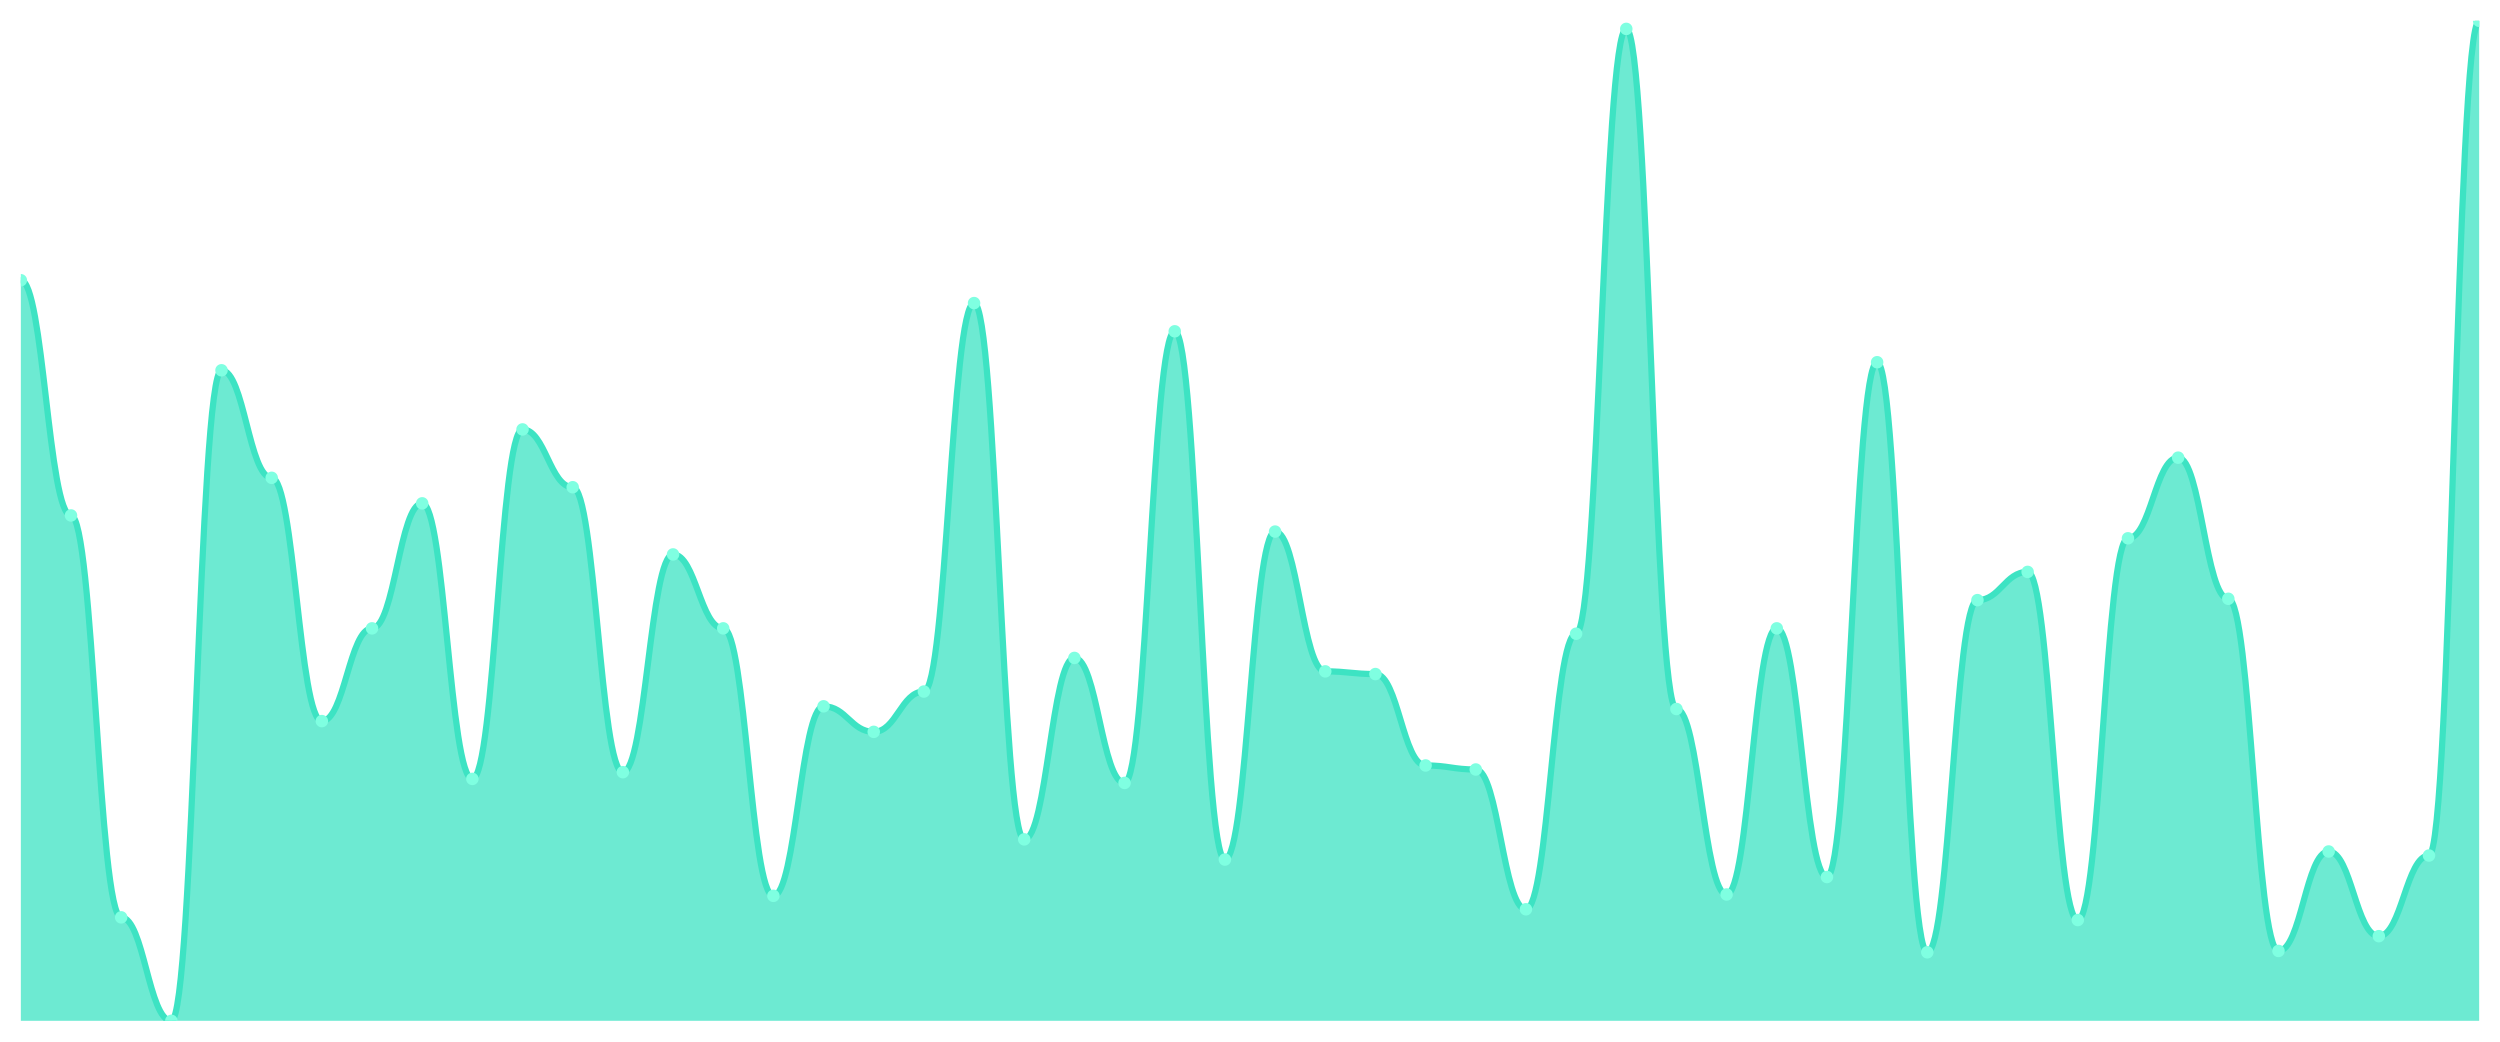
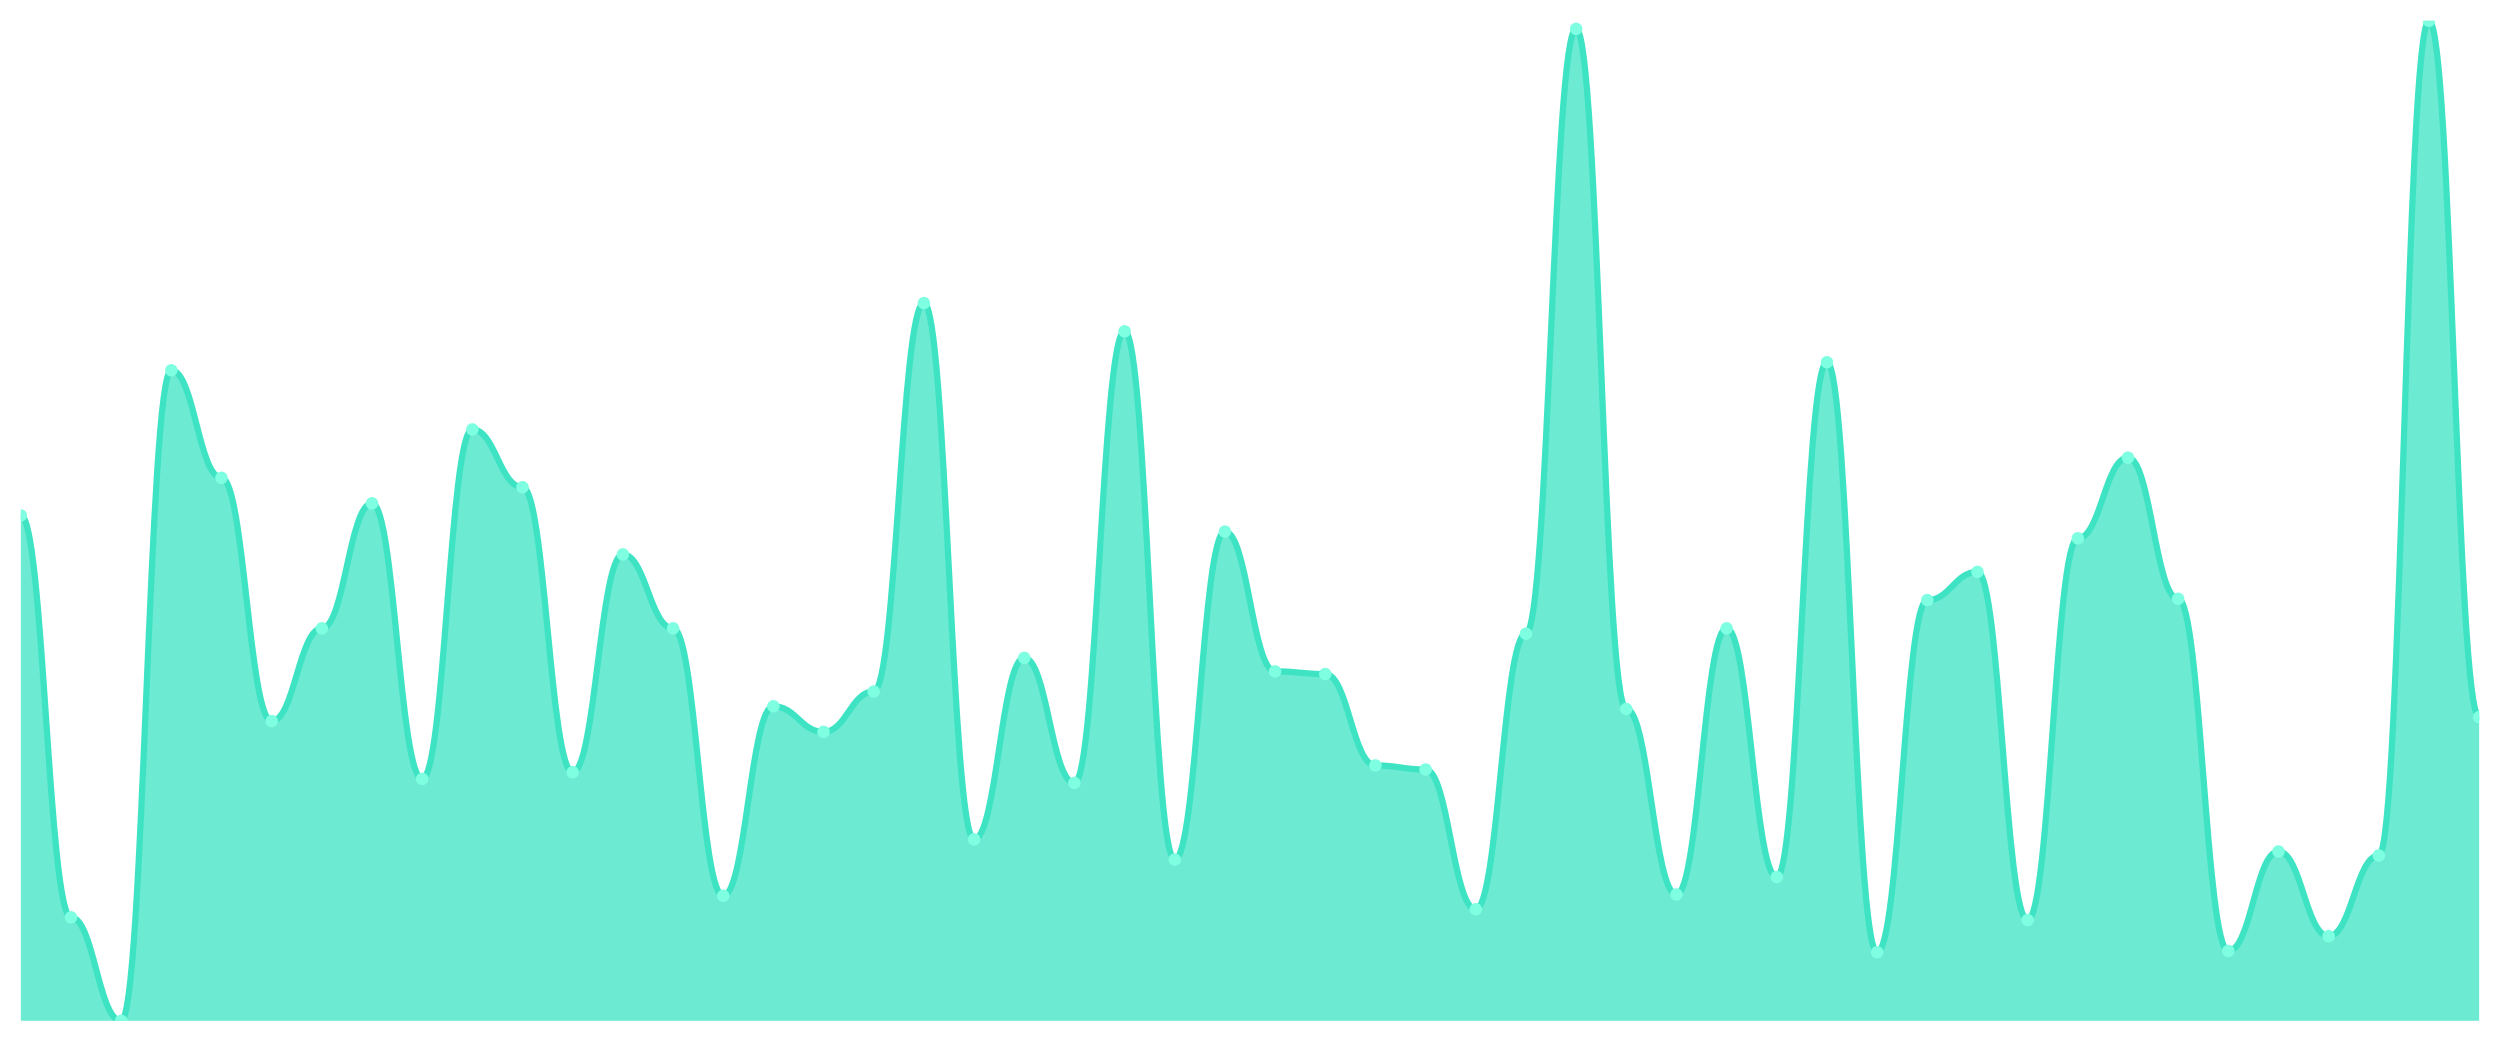
<svg xmlns="http://www.w3.org/2000/svg" viewBox="0 0 1200 500" width="1200" height="500">
  <defs>
    <clipPath id="c">
      <rect x="10" y="10" width="1180" height="480" />
    </clipPath>
  </defs>
  <rect width="1200" height="500" fill="none" />
  <g clip-path="url(#c)">
-     <path d="M 10,490 L 10,134.516 C 20.837,134.516 23.245,247.419 34.082,247.419 C 44.918,247.419 47.327,440.323 58.163,440.323 C 69,440.323 71.408,490 82.245,490 C 93.082,490 95.49,177.742 106.327,177.742 C 117.163,177.742 119.571,229.355 130.408,229.355 C 141.245,229.355 143.653,346.129 154.49,346.129 C 165.327,346.129 167.735,301.613 178.571,301.613 C 189.408,301.613 191.816,241.613 202.653,241.613 C 213.49,241.613 215.898,373.871 226.735,373.871 C 237.571,373.871 239.98,206.129 250.816,206.129 C 261.653,206.129 264.061,233.871 274.898,233.871 C 285.735,233.871 288.143,370.645 298.98,370.645 C 309.816,370.645 312.224,266.129 323.061,266.129 C 333.898,266.129 336.306,301.613 347.143,301.613 C 357.98,301.613 360.388,430 371.224,430 C 382.061,430 384.469,339.032 395.306,339.032 C 406.143,339.032 408.551,351.29 419.388,351.29 C 430.224,351.29 432.633,331.935 443.469,331.935 C 454.306,331.935 456.714,145.484 467.551,145.484 C 478.388,145.484 480.796,402.903 491.633,402.903 C 502.469,402.903 504.878,315.806 515.714,315.806 C 526.551,315.806 528.959,375.806 539.796,375.806 C 550.633,375.806 553.041,159.032 563.878,159.032 C 574.714,159.032 577.122,412.581 587.959,412.581 C 598.796,412.581 601.204,255.161 612.041,255.161 C 622.878,255.161 625.286,322.258 636.122,322.258 C 646.959,322.258 649.367,323.548 660.204,323.548 C 671.041,323.548 673.449,367.419 684.286,367.419 C 695.122,367.419 697.531,369.355 708.367,369.355 C 719.204,369.355 721.612,436.452 732.449,436.452 C 743.286,436.452 745.694,304.194 756.531,304.194 C 767.367,304.194 769.776,13.871 780.612,13.871 C 791.449,13.871 793.857,340.323 804.694,340.323 C 815.531,340.323 817.939,429.355 828.776,429.355 C 839.612,429.355 842.02,301.613 852.857,301.613 C 863.694,301.613 866.102,420.968 876.939,420.968 C 887.776,420.968 890.184,173.871 901.02,173.871 C 911.857,173.871 914.265,457.097 925.102,457.097 C 935.939,457.097 938.347,288.065 949.184,288.065 C 960.02,288.065 962.429,274.516 973.265,274.516 C 984.102,274.516 986.51,441.613 997.347,441.613 C 1008.184,441.613 1010.592,258.387 1021.429,258.387 C 1032.265,258.387 1034.673,219.677 1045.51,219.677 C 1056.347,219.677 1058.755,287.419 1069.592,287.419 C 1080.429,287.419 1082.837,456.452 1093.673,456.452 C 1104.51,456.452 1106.918,408.71 1117.755,408.71 C 1128.592,408.71 1131,449.355 1141.837,449.355 C 1152.673,449.355 1155.082,410.645 1165.918,410.645 C 1176.755,410.645 1179.163,10 1190,10 L 1190,490 Z" fill="rgba(61,227,195,0.75)" />
-     <path d="M 10,134.516 C 20.837,134.516 23.245,247.419 34.082,247.419 C 44.918,247.419 47.327,440.323 58.163,440.323 C 69,440.323 71.408,490 82.245,490 C 93.082,490 95.49,177.742 106.327,177.742 C 117.163,177.742 119.571,229.355 130.408,229.355 C 141.245,229.355 143.653,346.129 154.49,346.129 C 165.327,346.129 167.735,301.613 178.571,301.613 C 189.408,301.613 191.816,241.613 202.653,241.613 C 213.49,241.613 215.898,373.871 226.735,373.871 C 237.571,373.871 239.98,206.129 250.816,206.129 C 261.653,206.129 264.061,233.871 274.898,233.871 C 285.735,233.871 288.143,370.645 298.98,370.645 C 309.816,370.645 312.224,266.129 323.061,266.129 C 333.898,266.129 336.306,301.613 347.143,301.613 C 357.98,301.613 360.388,430 371.224,430 C 382.061,430 384.469,339.032 395.306,339.032 C 406.143,339.032 408.551,351.29 419.388,351.29 C 430.224,351.29 432.633,331.935 443.469,331.935 C 454.306,331.935 456.714,145.484 467.551,145.484 C 478.388,145.484 480.796,402.903 491.633,402.903 C 502.469,402.903 504.878,315.806 515.714,315.806 C 526.551,315.806 528.959,375.806 539.796,375.806 C 550.633,375.806 553.041,159.032 563.878,159.032 C 574.714,159.032 577.122,412.581 587.959,412.581 C 598.796,412.581 601.204,255.161 612.041,255.161 C 622.878,255.161 625.286,322.258 636.122,322.258 C 646.959,322.258 649.367,323.548 660.204,323.548 C 671.041,323.548 673.449,367.419 684.286,367.419 C 695.122,367.419 697.531,369.355 708.367,369.355 C 719.204,369.355 721.612,436.452 732.449,436.452 C 743.286,436.452 745.694,304.194 756.531,304.194 C 767.367,304.194 769.776,13.871 780.612,13.871 C 791.449,13.871 793.857,340.323 804.694,340.323 C 815.531,340.323 817.939,429.355 828.776,429.355 C 839.612,429.355 842.02,301.613 852.857,301.613 C 863.694,301.613 866.102,420.968 876.939,420.968 C 887.776,420.968 890.184,173.871 901.02,173.871 C 911.857,173.871 914.265,457.097 925.102,457.097 C 935.939,457.097 938.347,288.065 949.184,288.065 C 960.02,288.065 962.429,274.516 973.265,274.516 C 984.102,274.516 986.51,441.613 997.347,441.613 C 1008.184,441.613 1010.592,258.387 1021.429,258.387 C 1032.265,258.387 1034.673,219.677 1045.51,219.677 C 1056.347,219.677 1058.755,287.419 1069.592,287.419 C 1080.429,287.419 1082.837,456.452 1093.673,456.452 C 1104.51,456.452 1106.918,408.71 1117.755,408.71 C 1128.592,408.71 1131,449.355 1141.837,449.355 C 1152.673,449.355 1155.082,410.645 1165.918,410.645 C 1176.755,410.645 1179.163,10 1190,10" fill="none" stroke="#3de3c3" stroke-width="3" stroke-linecap="round" stroke-linejoin="round" />
-     <circle cx="10" cy="134.516" r="3" fill="#7fffe1" />
-     <circle cx="34.082" cy="247.419" r="3" fill="#7fffe1" />
-     <circle cx="58.163" cy="440.323" r="3" fill="#7fffe1" />
-     <circle cx="82.245" cy="490" r="3" fill="#7fffe1" />
-     <circle cx="106.327" cy="177.742" r="3" fill="#7fffe1" />
-     <circle cx="130.408" cy="229.355" r="3" fill="#7fffe1" />
-     <circle cx="154.49" cy="346.129" r="3" fill="#7fffe1" />
-     <circle cx="178.571" cy="301.613" r="3" fill="#7fffe1" />
-     <circle cx="202.653" cy="241.613" r="3" fill="#7fffe1" />
-     <circle cx="226.735" cy="373.871" r="3" fill="#7fffe1" />
-     <circle cx="250.816" cy="206.129" r="3" fill="#7fffe1" />
-     <circle cx="274.898" cy="233.871" r="3" fill="#7fffe1" />
-     <circle cx="298.98" cy="370.645" r="3" fill="#7fffe1" />
-     <circle cx="323.061" cy="266.129" r="3" fill="#7fffe1" />
-     <circle cx="347.143" cy="301.613" r="3" fill="#7fffe1" />
-     <circle cx="371.224" cy="430" r="3" fill="#7fffe1" />
-     <circle cx="395.306" cy="339.032" r="3" fill="#7fffe1" />
-     <circle cx="419.388" cy="351.29" r="3" fill="#7fffe1" />
-     <circle cx="443.469" cy="331.935" r="3" fill="#7fffe1" />
-     <circle cx="467.551" cy="145.484" r="3" fill="#7fffe1" />
-     <circle cx="491.633" cy="402.903" r="3" fill="#7fffe1" />
-     <circle cx="515.714" cy="315.806" r="3" fill="#7fffe1" />
-     <circle cx="539.796" cy="375.806" r="3" fill="#7fffe1" />
-     <circle cx="563.878" cy="159.032" r="3" fill="#7fffe1" />
-     <circle cx="587.959" cy="412.581" r="3" fill="#7fffe1" />
-     <circle cx="612.041" cy="255.161" r="3" fill="#7fffe1" />
-     <circle cx="636.122" cy="322.258" r="3" fill="#7fffe1" />
-     <circle cx="660.204" cy="323.548" r="3" fill="#7fffe1" />
-     <circle cx="684.286" cy="367.419" r="3" fill="#7fffe1" />
-     <circle cx="708.367" cy="369.355" r="3" fill="#7fffe1" />
-     <circle cx="732.449" cy="436.452" r="3" fill="#7fffe1" />
-     <circle cx="756.531" cy="304.194" r="3" fill="#7fffe1" />
-     <circle cx="780.612" cy="13.871" r="3" fill="#7fffe1" />
-     <circle cx="804.694" cy="340.323" r="3" fill="#7fffe1" />
-     <circle cx="828.776" cy="429.355" r="3" fill="#7fffe1" />
-     <circle cx="852.857" cy="301.613" r="3" fill="#7fffe1" />
-     <circle cx="876.939" cy="420.968" r="3" fill="#7fffe1" />
-     <circle cx="901.02" cy="173.871" r="3" fill="#7fffe1" />
-     <circle cx="925.102" cy="457.097" r="3" fill="#7fffe1" />
-     <circle cx="949.184" cy="288.065" r="3" fill="#7fffe1" />
-     <circle cx="973.265" cy="274.516" r="3" fill="#7fffe1" />
-     <circle cx="997.347" cy="441.613" r="3" fill="#7fffe1" />
-     <circle cx="1021.429" cy="258.387" r="3" fill="#7fffe1" />
-     <circle cx="1045.51" cy="219.677" r="3" fill="#7fffe1" />
-     <circle cx="1069.592" cy="287.419" r="3" fill="#7fffe1" />
-     <circle cx="1093.673" cy="456.452" r="3" fill="#7fffe1" />
-     <circle cx="1117.755" cy="408.71" r="3" fill="#7fffe1" />
-     <circle cx="1141.837" cy="449.355" r="3" fill="#7fffe1" />
-     <circle cx="1165.918" cy="410.645" r="3" fill="#7fffe1" />
-     <circle cx="1190" cy="10" r="3" fill="#7fffe1" />
+     <path d="M 10,490 L 10,247.419 C 20.837,247.419 23.245,440.323 34.082,440.323 C 44.918,440.323 47.327,490 58.163,490 C 69,490 71.408,177.742 82.245,177.742 C 93.082,177.742 95.49,229.355 106.327,229.355 C 117.163,229.355 119.571,346.129 130.408,346.129 C 141.245,346.129 143.653,301.613 154.49,301.613 C 165.327,301.613 167.735,241.613 178.571,241.613 C 189.408,241.613 191.816,373.871 202.653,373.871 C 213.49,373.871 215.898,206.129 226.735,206.129 C 237.571,206.129 239.98,233.871 250.816,233.871 C 261.653,233.871 264.061,370.645 274.898,370.645 C 285.735,370.645 288.143,266.129 298.98,266.129 C 309.816,266.129 312.224,301.613 323.061,301.613 C 333.898,301.613 336.306,430 347.143,430 C 357.98,430 360.388,339.032 371.224,339.032 C 382.061,339.032 384.469,351.29 395.306,351.29 C 406.143,351.29 408.551,331.935 419.388,331.935 C 430.224,331.935 432.633,145.484 443.469,145.484 C 454.306,145.484 456.714,402.903 467.551,402.903 C 478.388,402.903 480.796,315.806 491.633,315.806 C 502.469,315.806 504.878,375.806 515.714,375.806 C 526.551,375.806 528.959,159.032 539.796,159.032 C 550.633,159.032 553.041,412.581 563.878,412.581 C 574.714,412.581 577.122,255.161 587.959,255.161 C 598.796,255.161 601.204,322.258 612.041,322.258 C 622.878,322.258 625.286,323.548 636.122,323.548 C 646.959,323.548 649.367,367.419 660.204,367.419 C 671.041,367.419 673.449,369.355 684.286,369.355 C 695.122,369.355 697.531,436.452 708.367,436.452 C 719.204,436.452 721.612,304.194 732.449,304.194 C 743.286,304.194 745.694,13.871 756.531,13.871 C 767.367,13.871 769.776,340.323 780.612,340.323 C 791.449,340.323 793.857,429.355 804.694,429.355 C 815.531,429.355 817.939,301.613 828.776,301.613 C 839.612,301.613 842.02,420.968 852.857,420.968 C 863.694,420.968 866.102,173.871 876.939,173.871 C 887.776,173.871 890.184,457.097 901.02,457.097 C 911.857,457.097 914.265,288.065 925.102,288.065 C 935.939,288.065 938.347,274.516 949.184,274.516 C 960.02,274.516 962.429,441.613 973.265,441.613 C 984.102,441.613 986.51,258.387 997.347,258.387 C 1008.184,258.387 1010.592,219.677 1021.429,219.677 C 1032.265,219.677 1034.673,287.419 1045.51,287.419 C 1056.347,287.419 1058.755,456.452 1069.592,456.452 C 1080.429,456.452 1082.837,408.71 1093.673,408.71 C 1104.51,408.71 1106.918,449.355 1117.755,449.355 C 1128.592,449.355 1131,410.645 1141.837,410.645 C 1152.673,410.645 1155.082,10 1165.918,10 C 1176.755,10 1179.163,344.194 1190,344.194 L 1190,490 Z" fill="rgba(61,227,195,0.75)" />
+     <path d="M 10,247.419 C 20.837,247.419 23.245,440.323 34.082,440.323 C 44.918,440.323 47.327,490 58.163,490 C 69,490 71.408,177.742 82.245,177.742 C 93.082,177.742 95.49,229.355 106.327,229.355 C 117.163,229.355 119.571,346.129 130.408,346.129 C 141.245,346.129 143.653,301.613 154.49,301.613 C 165.327,301.613 167.735,241.613 178.571,241.613 C 189.408,241.613 191.816,373.871 202.653,373.871 C 213.49,373.871 215.898,206.129 226.735,206.129 C 237.571,206.129 239.98,233.871 250.816,233.871 C 261.653,233.871 264.061,370.645 274.898,370.645 C 285.735,370.645 288.143,266.129 298.98,266.129 C 309.816,266.129 312.224,301.613 323.061,301.613 C 333.898,301.613 336.306,430 347.143,430 C 357.98,430 360.388,339.032 371.224,339.032 C 382.061,339.032 384.469,351.29 395.306,351.29 C 406.143,351.29 408.551,331.935 419.388,331.935 C 430.224,331.935 432.633,145.484 443.469,145.484 C 454.306,145.484 456.714,402.903 467.551,402.903 C 478.388,402.903 480.796,315.806 491.633,315.806 C 502.469,315.806 504.878,375.806 515.714,375.806 C 526.551,375.806 528.959,159.032 539.796,159.032 C 550.633,159.032 553.041,412.581 563.878,412.581 C 574.714,412.581 577.122,255.161 587.959,255.161 C 598.796,255.161 601.204,322.258 612.041,322.258 C 622.878,322.258 625.286,323.548 636.122,323.548 C 646.959,323.548 649.367,367.419 660.204,367.419 C 671.041,367.419 673.449,369.355 684.286,369.355 C 695.122,369.355 697.531,436.452 708.367,436.452 C 719.204,436.452 721.612,304.194 732.449,304.194 C 743.286,304.194 745.694,13.871 756.531,13.871 C 767.367,13.871 769.776,340.323 780.612,340.323 C 791.449,340.323 793.857,429.355 804.694,429.355 C 815.531,429.355 817.939,301.613 828.776,301.613 C 839.612,301.613 842.02,420.968 852.857,420.968 C 863.694,420.968 866.102,173.871 876.939,173.871 C 887.776,173.871 890.184,457.097 901.02,457.097 C 911.857,457.097 914.265,288.065 925.102,288.065 C 935.939,288.065 938.347,274.516 949.184,274.516 C 960.02,274.516 962.429,441.613 973.265,441.613 C 984.102,441.613 986.51,258.387 997.347,258.387 C 1008.184,258.387 1010.592,219.677 1021.429,219.677 C 1032.265,219.677 1034.673,287.419 1045.51,287.419 C 1056.347,287.419 1058.755,456.452 1069.592,456.452 C 1080.429,456.452 1082.837,408.71 1093.673,408.71 C 1104.51,408.71 1106.918,449.355 1117.755,449.355 C 1128.592,449.355 1131,410.645 1141.837,410.645 C 1152.673,410.645 1155.082,10 1165.918,10 C 1176.755,10 1179.163,344.194 1190,344.194" fill="none" stroke="#3de3c3" stroke-width="3" stroke-linecap="round" stroke-linejoin="round" />
+     <circle cx="10" cy="247.419" r="3" fill="#7fffe1" />
+     <circle cx="34.082" cy="440.323" r="3" fill="#7fffe1" />
+     <circle cx="58.163" cy="490" r="3" fill="#7fffe1" />
+     <circle cx="82.245" cy="177.742" r="3" fill="#7fffe1" />
+     <circle cx="106.327" cy="229.355" r="3" fill="#7fffe1" />
+     <circle cx="130.408" cy="346.129" r="3" fill="#7fffe1" />
+     <circle cx="154.49" cy="301.613" r="3" fill="#7fffe1" />
+     <circle cx="178.571" cy="241.613" r="3" fill="#7fffe1" />
+     <circle cx="202.653" cy="373.871" r="3" fill="#7fffe1" />
+     <circle cx="226.735" cy="206.129" r="3" fill="#7fffe1" />
+     <circle cx="250.816" cy="233.871" r="3" fill="#7fffe1" />
+     <circle cx="274.898" cy="370.645" r="3" fill="#7fffe1" />
+     <circle cx="298.98" cy="266.129" r="3" fill="#7fffe1" />
+     <circle cx="323.061" cy="301.613" r="3" fill="#7fffe1" />
+     <circle cx="347.143" cy="430" r="3" fill="#7fffe1" />
+     <circle cx="371.224" cy="339.032" r="3" fill="#7fffe1" />
+     <circle cx="395.306" cy="351.29" r="3" fill="#7fffe1" />
+     <circle cx="419.388" cy="331.935" r="3" fill="#7fffe1" />
+     <circle cx="443.469" cy="145.484" r="3" fill="#7fffe1" />
+     <circle cx="467.551" cy="402.903" r="3" fill="#7fffe1" />
+     <circle cx="491.633" cy="315.806" r="3" fill="#7fffe1" />
+     <circle cx="515.714" cy="375.806" r="3" fill="#7fffe1" />
+     <circle cx="539.796" cy="159.032" r="3" fill="#7fffe1" />
+     <circle cx="563.878" cy="412.581" r="3" fill="#7fffe1" />
+     <circle cx="587.959" cy="255.161" r="3" fill="#7fffe1" />
+     <circle cx="612.041" cy="322.258" r="3" fill="#7fffe1" />
+     <circle cx="636.122" cy="323.548" r="3" fill="#7fffe1" />
+     <circle cx="660.204" cy="367.419" r="3" fill="#7fffe1" />
+     <circle cx="684.286" cy="369.355" r="3" fill="#7fffe1" />
+     <circle cx="708.367" cy="436.452" r="3" fill="#7fffe1" />
+     <circle cx="732.449" cy="304.194" r="3" fill="#7fffe1" />
+     <circle cx="756.531" cy="13.871" r="3" fill="#7fffe1" />
+     <circle cx="780.612" cy="340.323" r="3" fill="#7fffe1" />
+     <circle cx="804.694" cy="429.355" r="3" fill="#7fffe1" />
+     <circle cx="828.776" cy="301.613" r="3" fill="#7fffe1" />
+     <circle cx="852.857" cy="420.968" r="3" fill="#7fffe1" />
+     <circle cx="876.939" cy="173.871" r="3" fill="#7fffe1" />
+     <circle cx="901.02" cy="457.097" r="3" fill="#7fffe1" />
+     <circle cx="925.102" cy="288.065" r="3" fill="#7fffe1" />
+     <circle cx="949.184" cy="274.516" r="3" fill="#7fffe1" />
+     <circle cx="973.265" cy="441.613" r="3" fill="#7fffe1" />
+     <circle cx="997.347" cy="258.387" r="3" fill="#7fffe1" />
+     <circle cx="1021.429" cy="219.677" r="3" fill="#7fffe1" />
+     <circle cx="1045.51" cy="287.419" r="3" fill="#7fffe1" />
+     <circle cx="1069.592" cy="456.452" r="3" fill="#7fffe1" />
+     <circle cx="1093.673" cy="408.71" r="3" fill="#7fffe1" />
+     <circle cx="1117.755" cy="449.355" r="3" fill="#7fffe1" />
+     <circle cx="1141.837" cy="410.645" r="3" fill="#7fffe1" />
+     <circle cx="1165.918" cy="10" r="3" fill="#7fffe1" />
+     <circle cx="1190" cy="344.194" r="3" fill="#7fffe1" />
  </g>
</svg>
